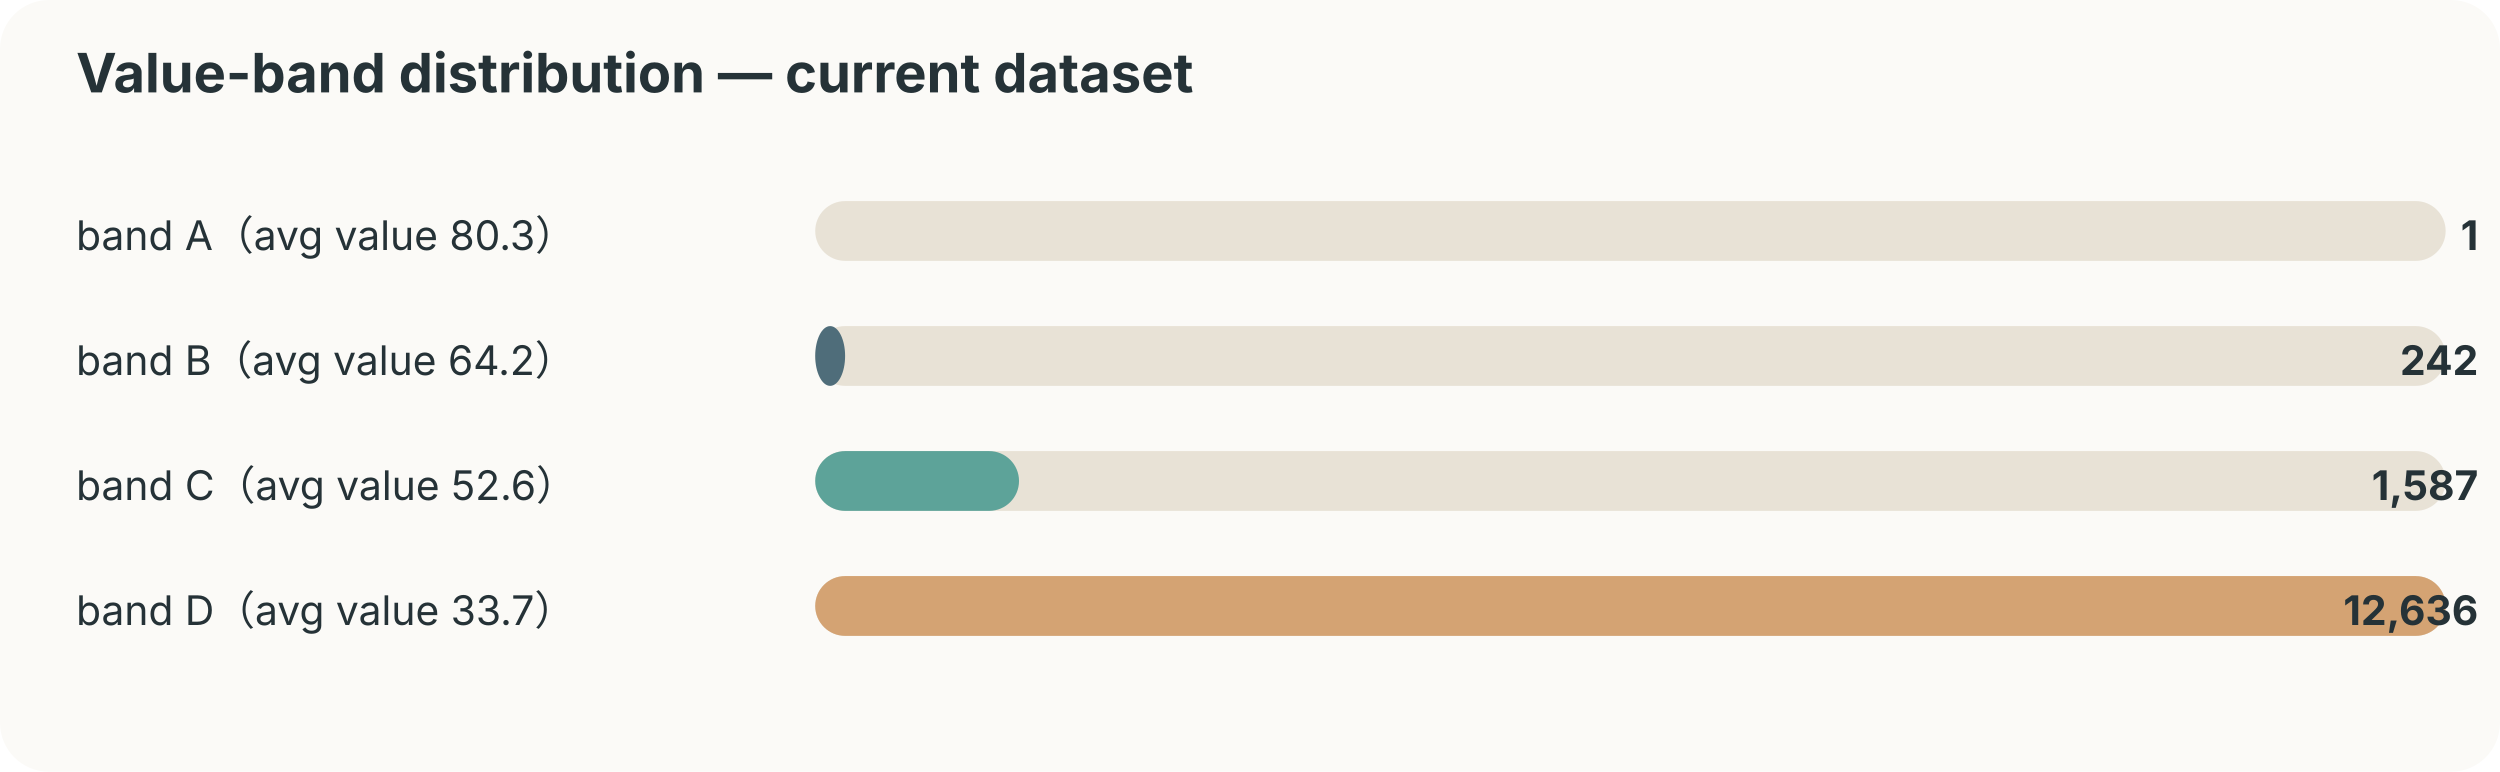
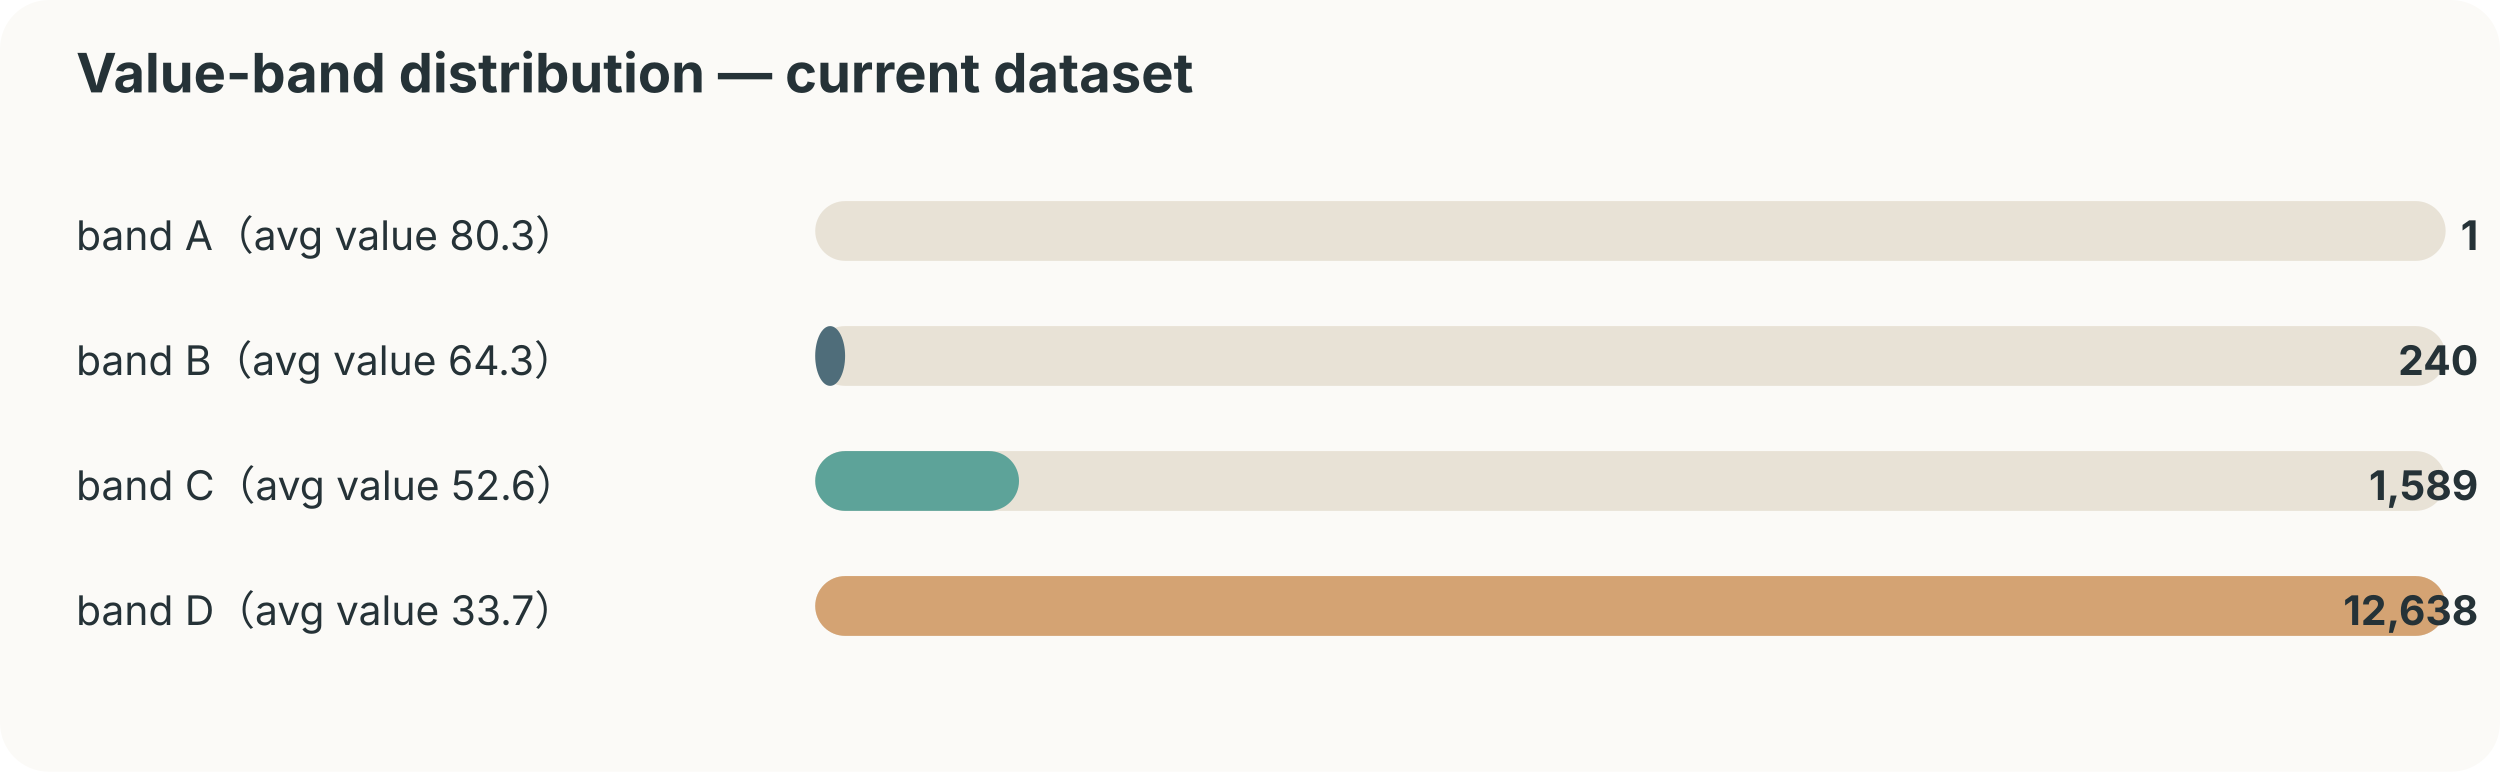
<svg xmlns="http://www.w3.org/2000/svg" width="920" height="284" viewBox="0 0 920 284">
  <style>text{font-family:-apple-system,BlinkMacSystemFont,"Segoe UI",sans-serif;fill:#253237} .muted{fill:#6b7a80;font-size:12px}</style>
  <rect width="100%" height="100%" rx="18" fill="#fbfaf7" />
  <text x="28" y="34" font-size="20" font-weight="700">Value-band distribution — current dataset</text>
  <text x="28" y="92" font-size="15">band A（avg value 80.3）</text>
  <rect x="300" y="74" width="600" height="22" rx="11" fill="#e8e2d6" />
  <rect x="300" y="74" width="0" height="22" rx="11" fill="#ef8354" />
  <text x="912" y="92" text-anchor="end" font-size="15" font-weight="700">1</text>
-   <text x="28" y="138" font-size="15">band B（avg value 64.2）</text>
+   <text x="28" y="138" font-size="15">band B（avg value 64.3）</text>
  <rect x="300" y="120" width="600" height="22" rx="11" fill="#e8e2d6" />
  <rect x="300" y="120" width="11" height="22" rx="11" fill="#4f6d7a" />
-   <text x="912" y="138" text-anchor="end" font-size="15" font-weight="700">242</text>
+   <text x="912" y="138" text-anchor="end" font-size="15" font-weight="700">240</text>
  <text x="28" y="184" font-size="15">band C（avg value 52.6）</text>
  <rect x="300" y="166" width="600" height="22" rx="11" fill="#e8e2d6" />
  <rect x="300" y="166" width="75" height="22" rx="11" fill="#5da399" />
-   <text x="912" y="184" text-anchor="end" font-size="15" font-weight="700">1,587</text>
+   <text x="912" y="184" text-anchor="end" font-size="15" font-weight="700">1,589</text>
  <text x="28" y="230" font-size="15">band D（avg value 33.7）</text>
  <rect x="300" y="212" width="600" height="22" rx="11" fill="#e8e2d6" />
  <rect x="300" y="212" width="600" height="22" rx="11" fill="#d4a373" />
-   <text x="912" y="230" text-anchor="end" font-size="15" font-weight="700">12,636</text>
+   <text x="912" y="230" text-anchor="end" font-size="15" font-weight="700">12,638</text>
</svg>
